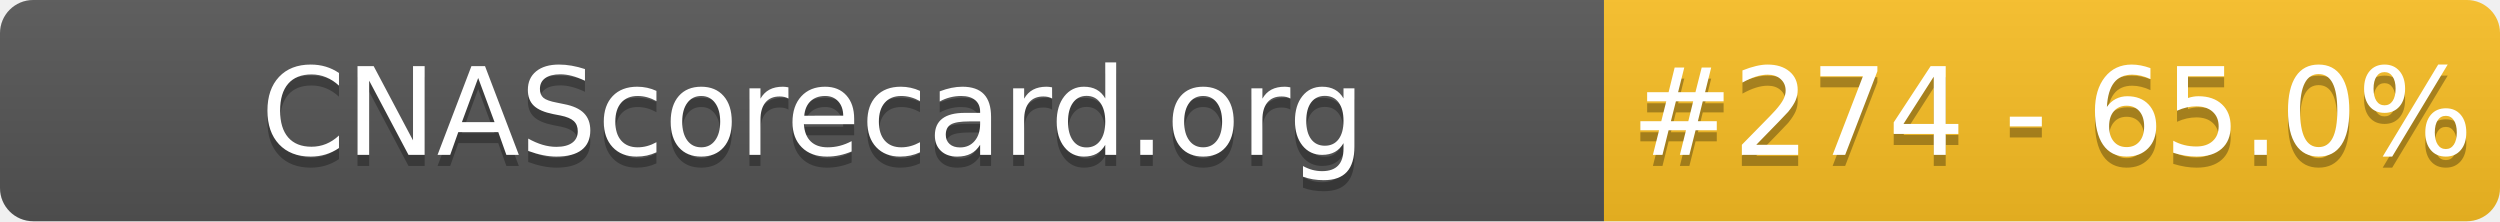
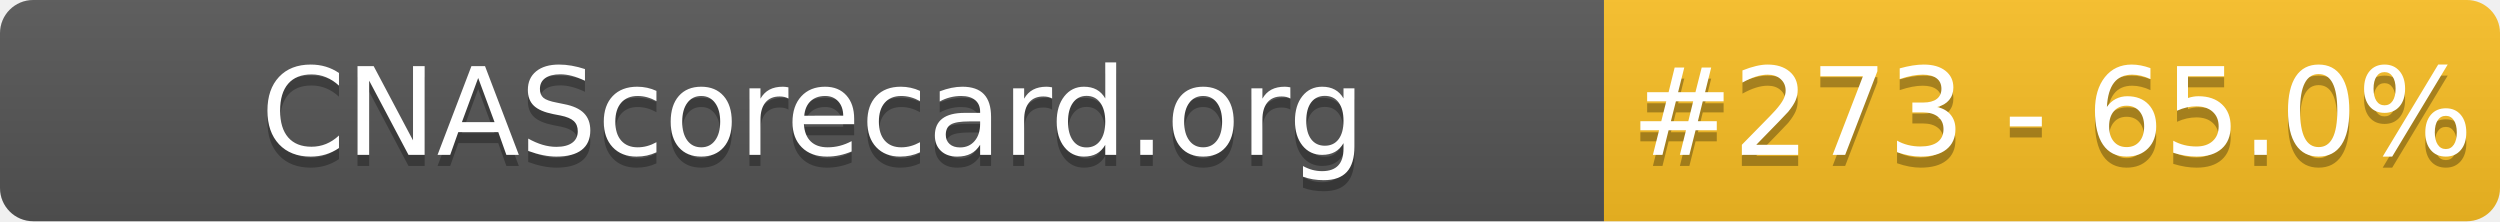
- <svg xmlns="http://www.w3.org/2000/svg" width="226" height="20" role="img" aria-label="CNAScorecard.org: #274 - 65.0%">
+ <svg xmlns="http://www.w3.org/2000/svg" width="226" height="20" role="img" aria-label="CNAScorecard.org: #273 - 65.0%">
  <linearGradient id="s" x2="0" y2="100%">
    <stop offset="0" stop-color="#bbb" stop-opacity=".1" />
    <stop offset="1" stop-opacity=".1" />
  </linearGradient>
  <clipPath id="r">
    <rect width="226" height="20" rx="3" fill="#fff" />
  </clipPath>
  <g clip-path="url(#r)">
    <rect width="145" height="20" fill="#555" />
    <rect x="145" width="81" height="20" fill="#FBBF24" />
    <rect width="226" height="20" fill="url(#s)" />
  </g>
  <g fill="#fff" text-anchor="middle" font-family="Verdana,Geneva,DejaVu Sans,sans-serif" text-rendering="geometricPrecision" font-size="110">
    <text aria-hidden="true" x="735" y="150" fill="#010101" fill-opacity=".3" transform="scale(.1)" textLength="1350">CNAScorecard.org</text>
    <text x="735" y="140" transform="scale(.1)" fill="#fff" textLength="1350">CNAScorecard.org</text>
-     <text aria-hidden="true" x="1855" y="150" fill="#010101" fill-opacity=".3" transform="scale(.1)" textLength="660">#274 - 65.0%</text>
-     <text x="1855" y="140" transform="scale(.1)" fill="#fff" textLength="660">#274 - 65.0%</text>
+     <text aria-hidden="true" x="1855" y="150" fill="#010101" fill-opacity=".3" transform="scale(.1)" textLength="660">#273 - 65.0%</text>
+     <text x="1855" y="140" transform="scale(.1)" fill="#fff" textLength="660">#273 - 65.0%</text>
  </g>
</svg>
